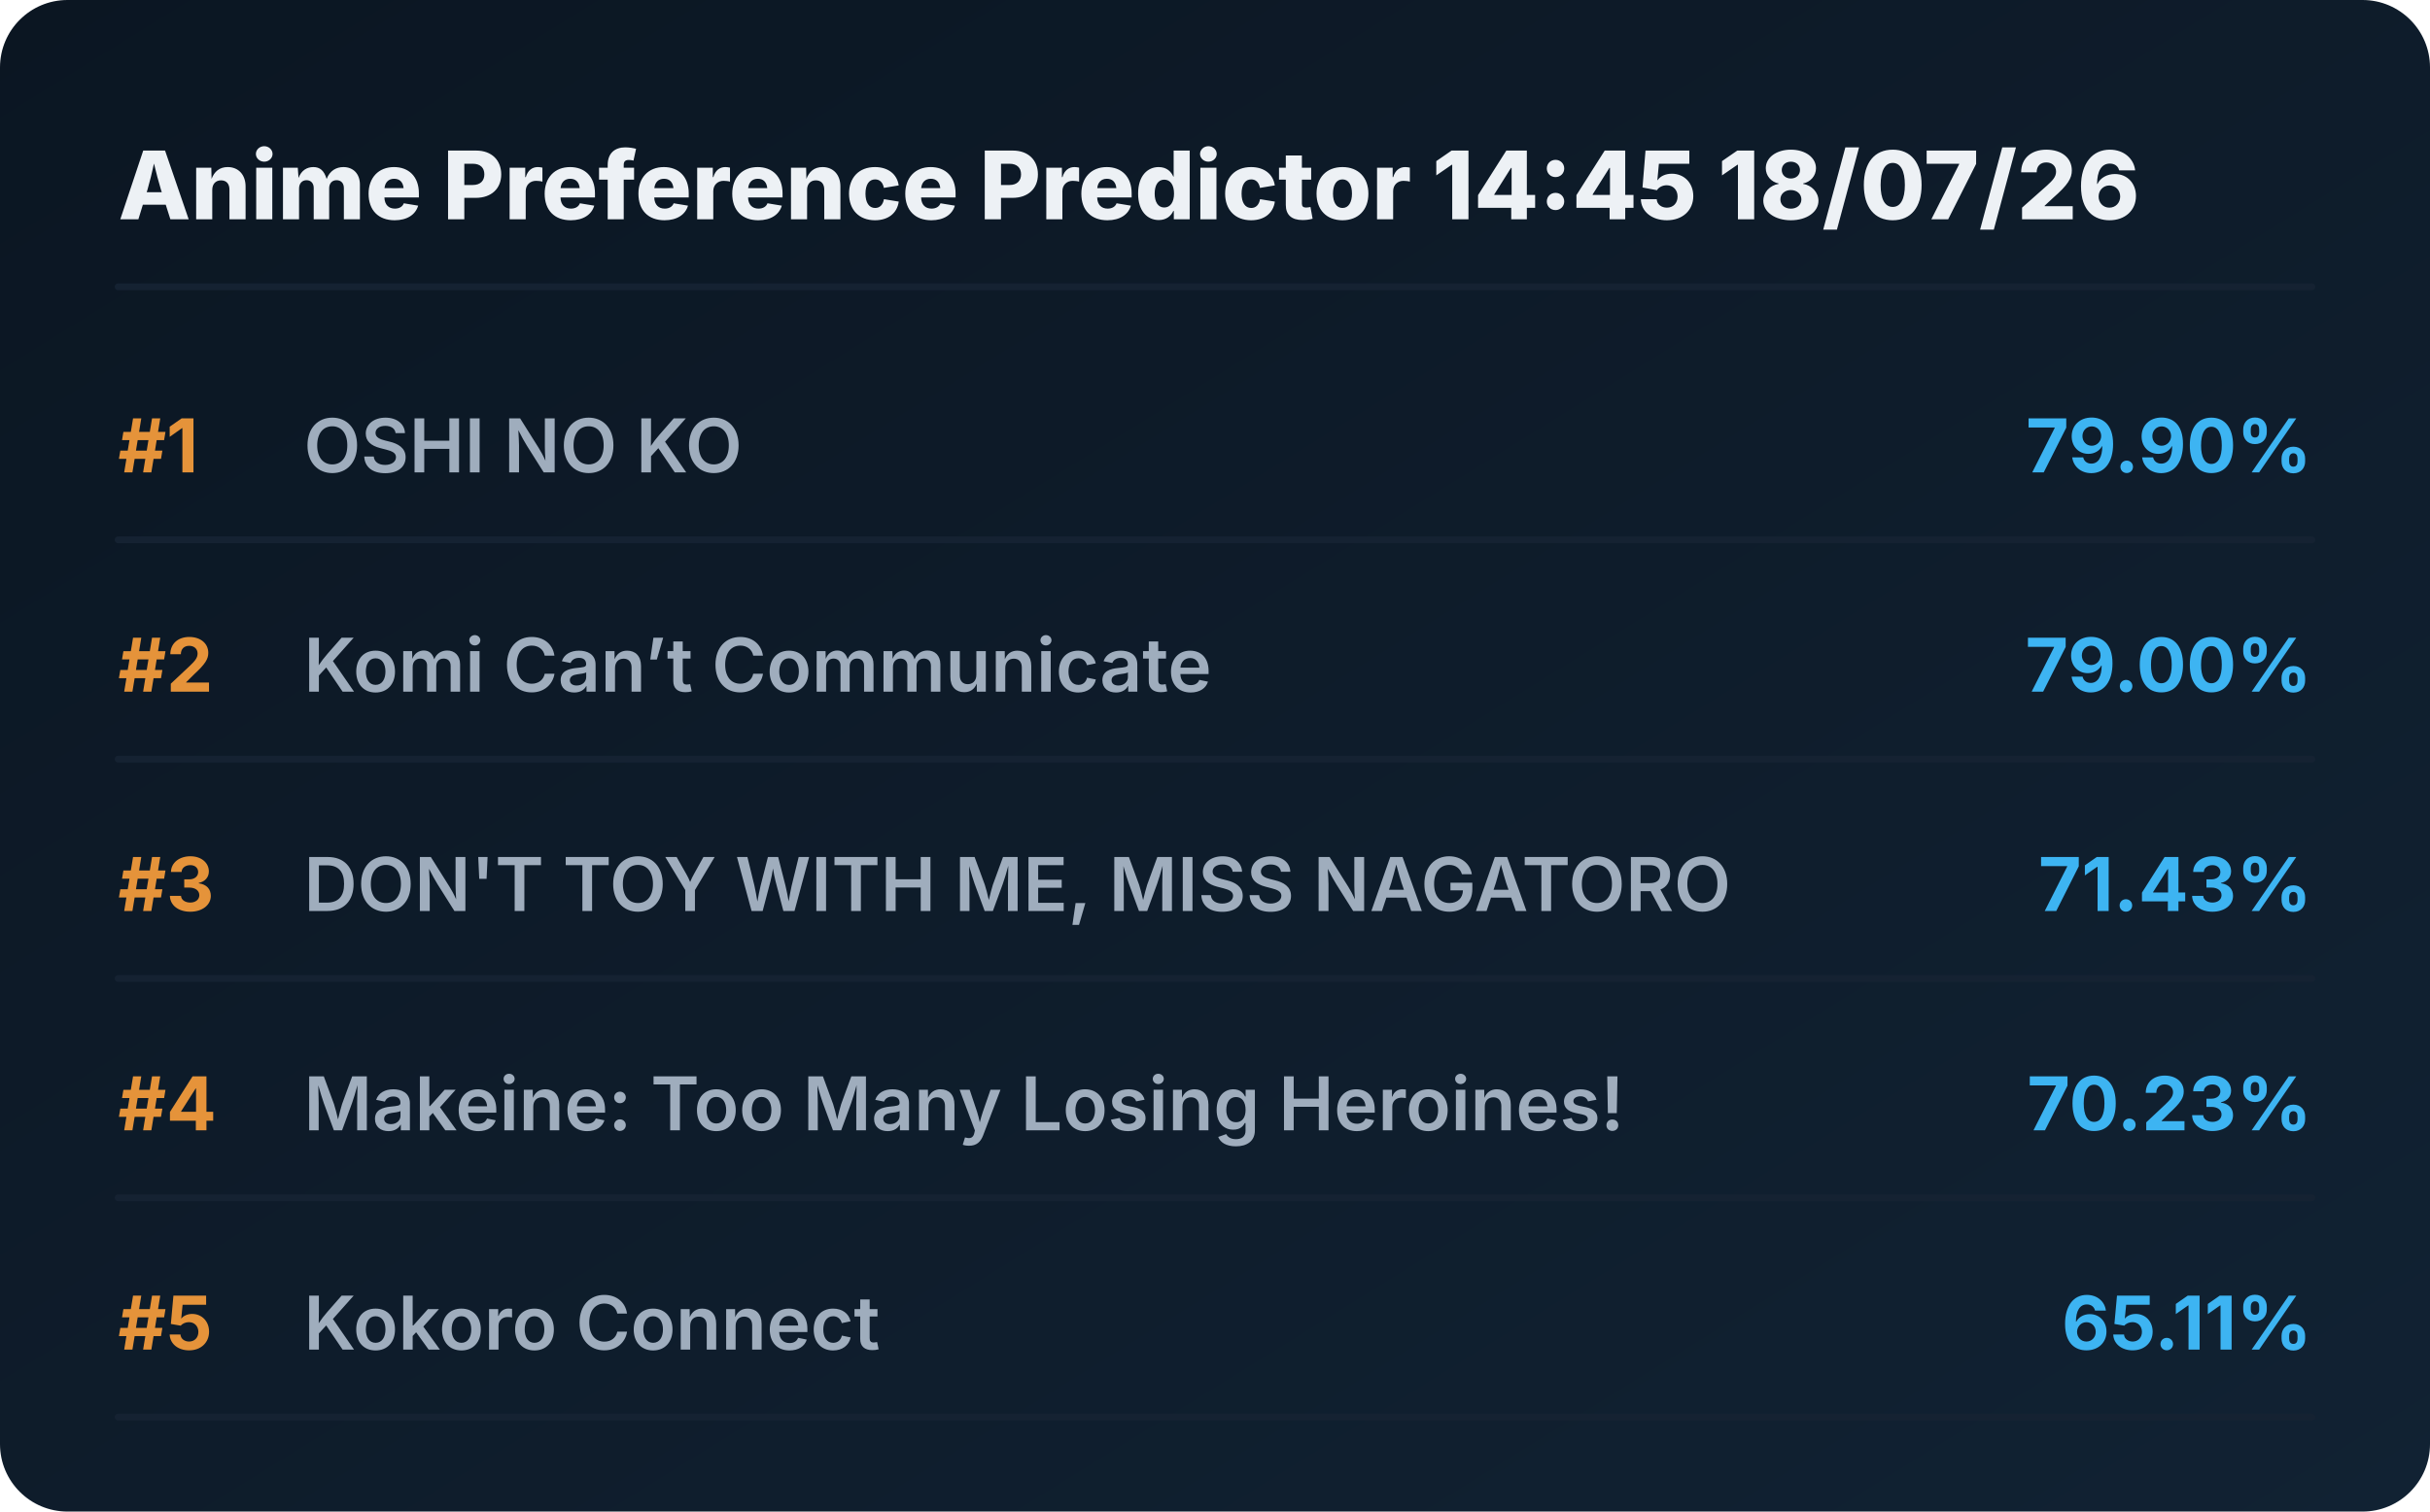
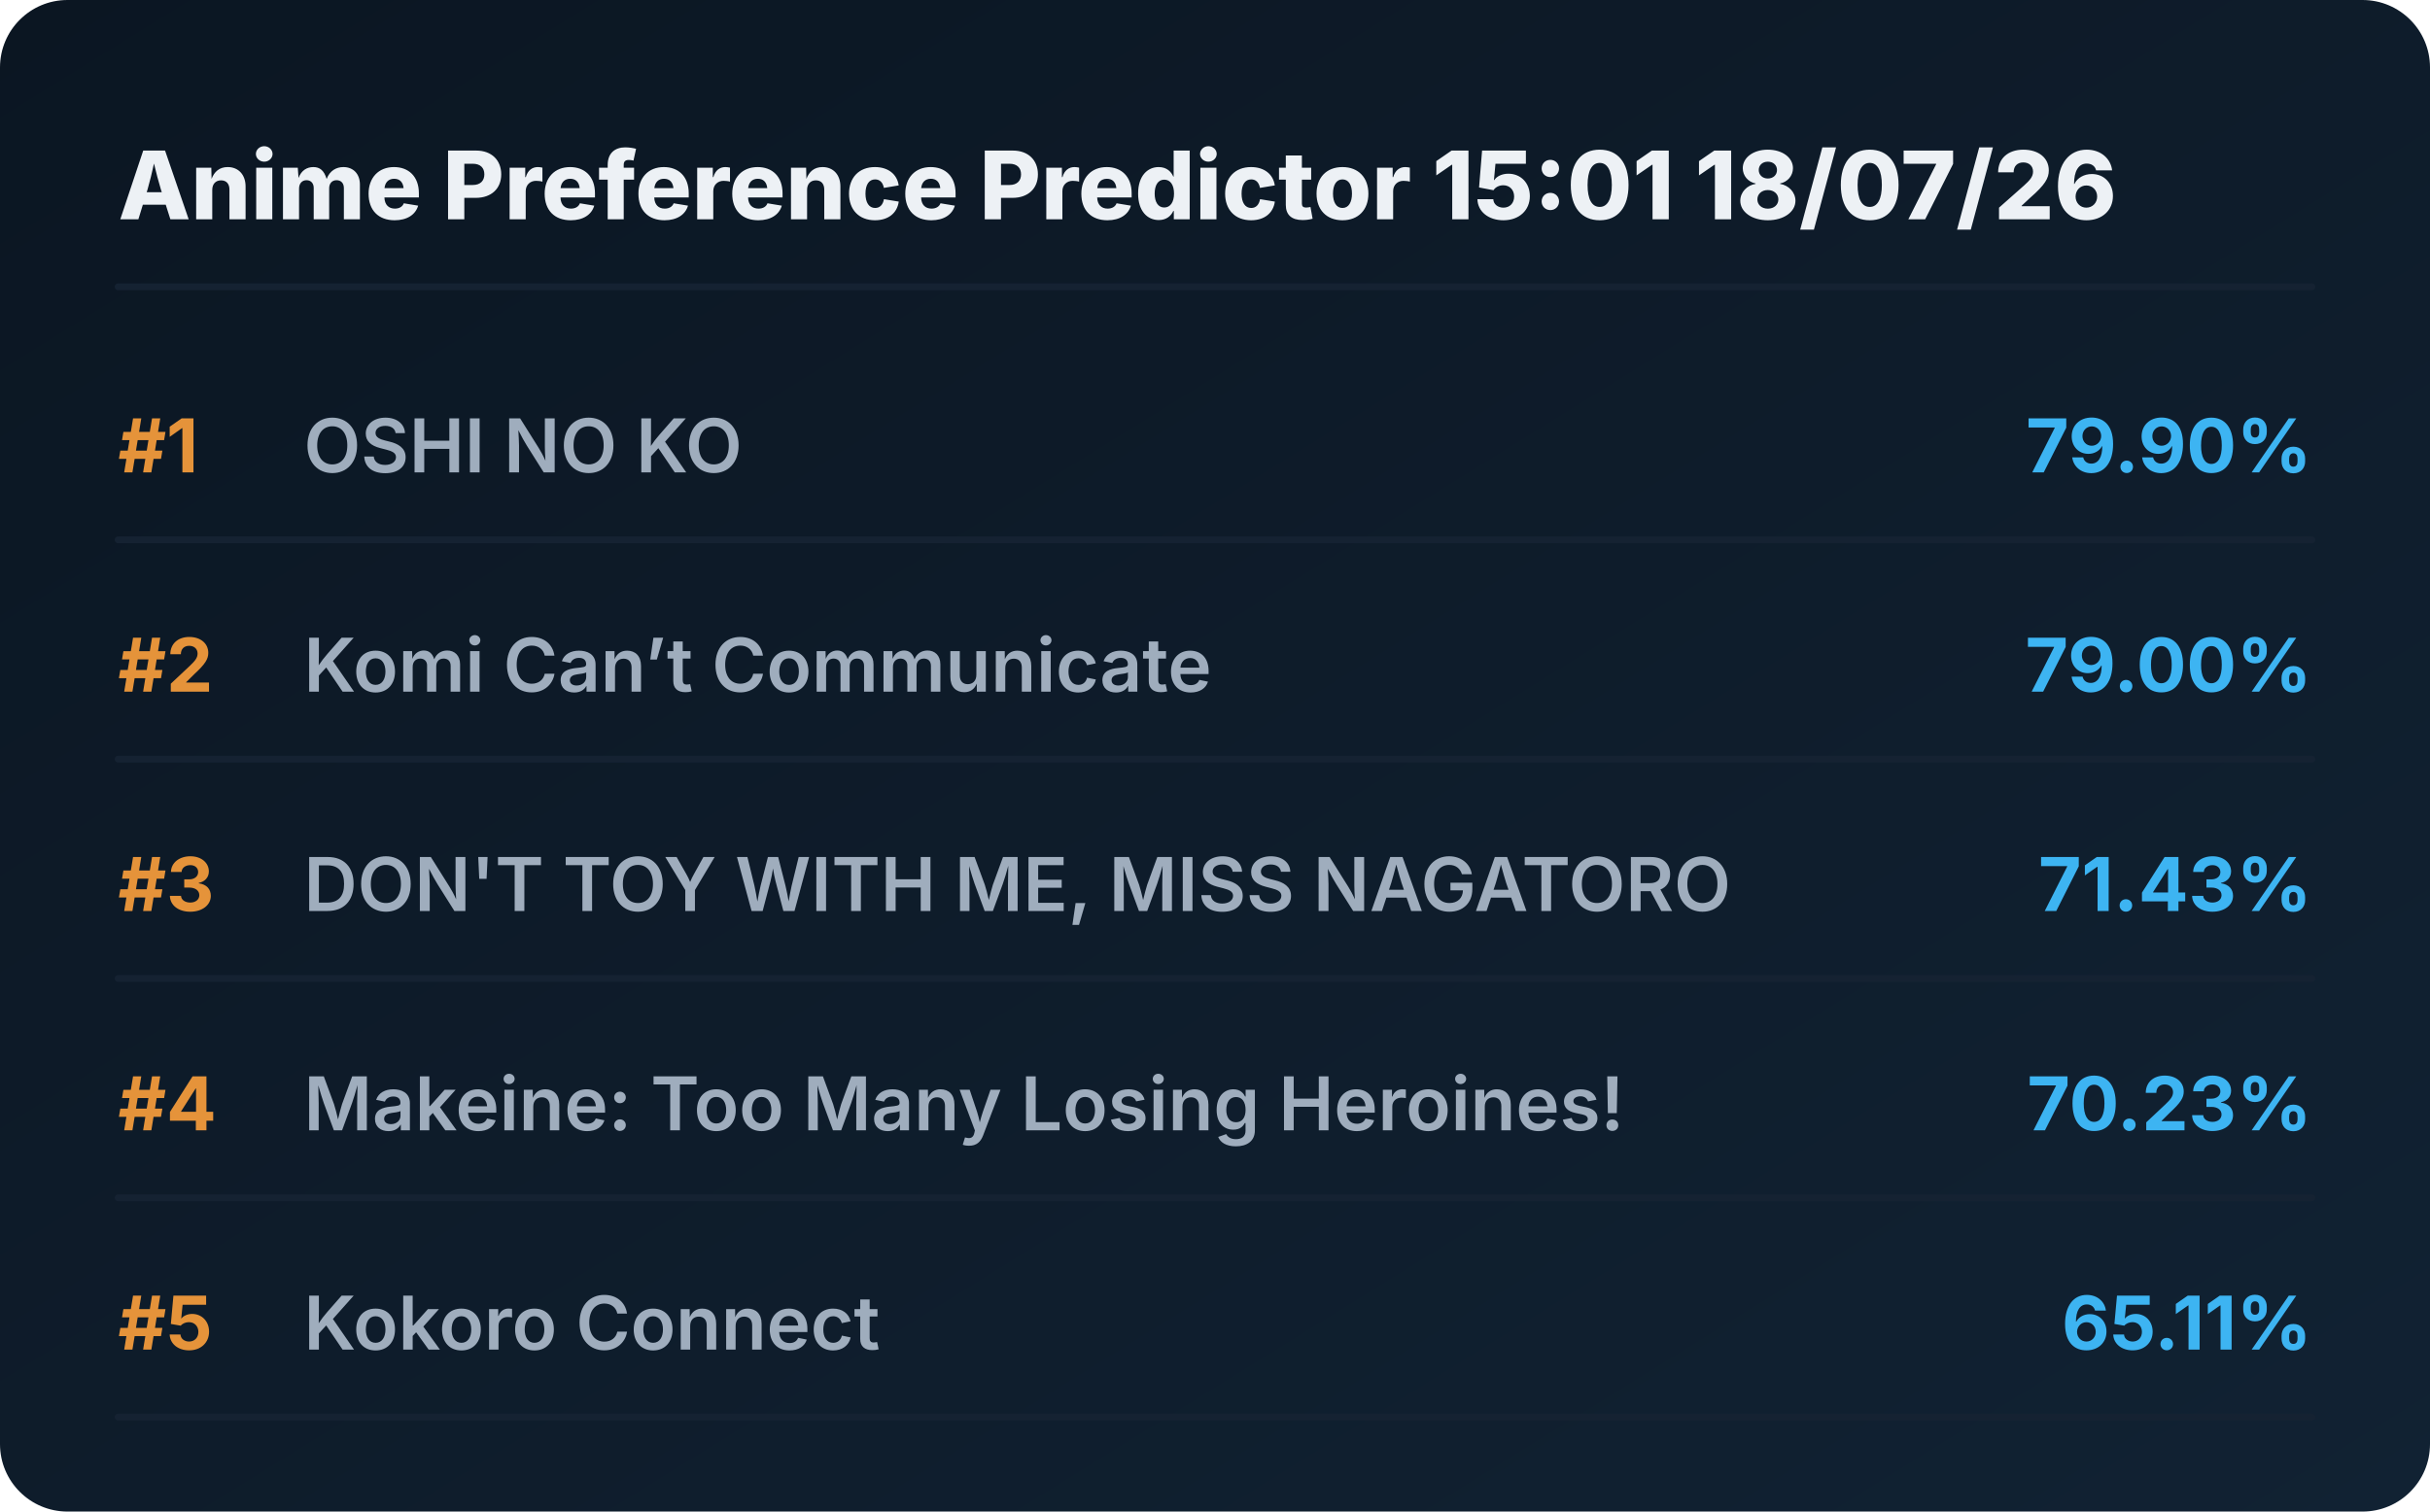
<svg xmlns="http://www.w3.org/2000/svg" viewBox="0 0 720 448" preserveAspectRatio="xMidYMid meet" style="width: 100%; height: auto; max-width: 720px;">
  <defs>
    <linearGradient id="boxGrad" x1="0%" y1="0%" x2="100%" y2="100%">
      <stop offset="0%" stop-color="#0b1622" />
      <stop offset="100%" stop-color="#112233" />
    </linearGradient>
    <clipPath id="titleClip">
      <rect x="90" y="0" width="510" height="100%" />
    </clipPath>
  </defs>
  <style>
    .bg { fill: url(#boxGrad); rx: 20px; }
    .header { font-family: 'Overpass', 'Inter', system-ui, sans-serif; font-weight: 800; font-size: 28px; fill: #edf1f5; }
    .rank { font-family: 'Overpass', 'Inter', system-ui, sans-serif; font-weight: 700; font-size: 22px; fill: #e5933a; }
    .title { font-family: 'Overpass', 'Inter', system-ui, sans-serif; font-weight: 600; font-size: 22px; fill: #9fadbd; }
    .score { font-family: 'Overpass', 'Inter', system-ui, sans-serif; font-weight: 700; font-size: 22px; fill: #3db4f2; }
    .line { stroke: #152232; stroke-width: 2; stroke-linecap: round; }
  </style>
  <rect class="bg" width="720" height="448" />
-   <text x="35" y="65" class="header">Anime Preference Predictor 14:45 18/07/26</text>
+   <text x="35" y="65" class="header">Anime Preference Predictor 15:01 18/07/26</text>
  <line x1="35" y1="85" x2="685" y2="85" class="line" />
  <g transform="translate(0, 0)">
    <text x="35" y="140" class="rank">#1</text>
    <text x="90" y="140" class="title">OSHI NO KO</text>
    <text x="685" y="140" class="score" text-anchor="end">79.90%</text>
    <line x1="35" y1="160" x2="685" y2="160" class="line" />
  </g>
  <g transform="translate(0, 65)">
    <text x="35" y="140" class="rank">#2</text>
    <text x="90" y="140" class="title">Komi Can’t Communicate</text>
    <text x="685" y="140" class="score" text-anchor="end">79.00%</text>
    <line x1="35" y1="160" x2="685" y2="160" class="line" />
  </g>
  <g transform="translate(0, 130)">
    <text x="35" y="140" class="rank">#3</text>
    <text x="90" y="140" class="title">DON'T TOY WITH ME, MISS NAGATORO</text>
    <text x="685" y="140" class="score" text-anchor="end">71.43%</text>
    <line x1="35" y1="160" x2="685" y2="160" class="line" />
  </g>
  <g transform="translate(0, 195)">
    <text x="35" y="140" class="rank">#4</text>
    <text x="90" y="140" class="title">Makeine: Too Many Losing Heroines!</text>
    <text x="685" y="140" class="score" text-anchor="end">70.23%</text>
    <line x1="35" y1="160" x2="685" y2="160" class="line" />
  </g>
  <g transform="translate(0, 260)">
    <text x="35" y="140" class="rank">#5</text>
    <text x="90" y="140" class="title">Kokoro Connect</text>
    <text x="685" y="140" class="score" text-anchor="end">65.11%</text>
    <line x1="35" y1="160" x2="685" y2="160" class="line" />
  </g>
</svg>
